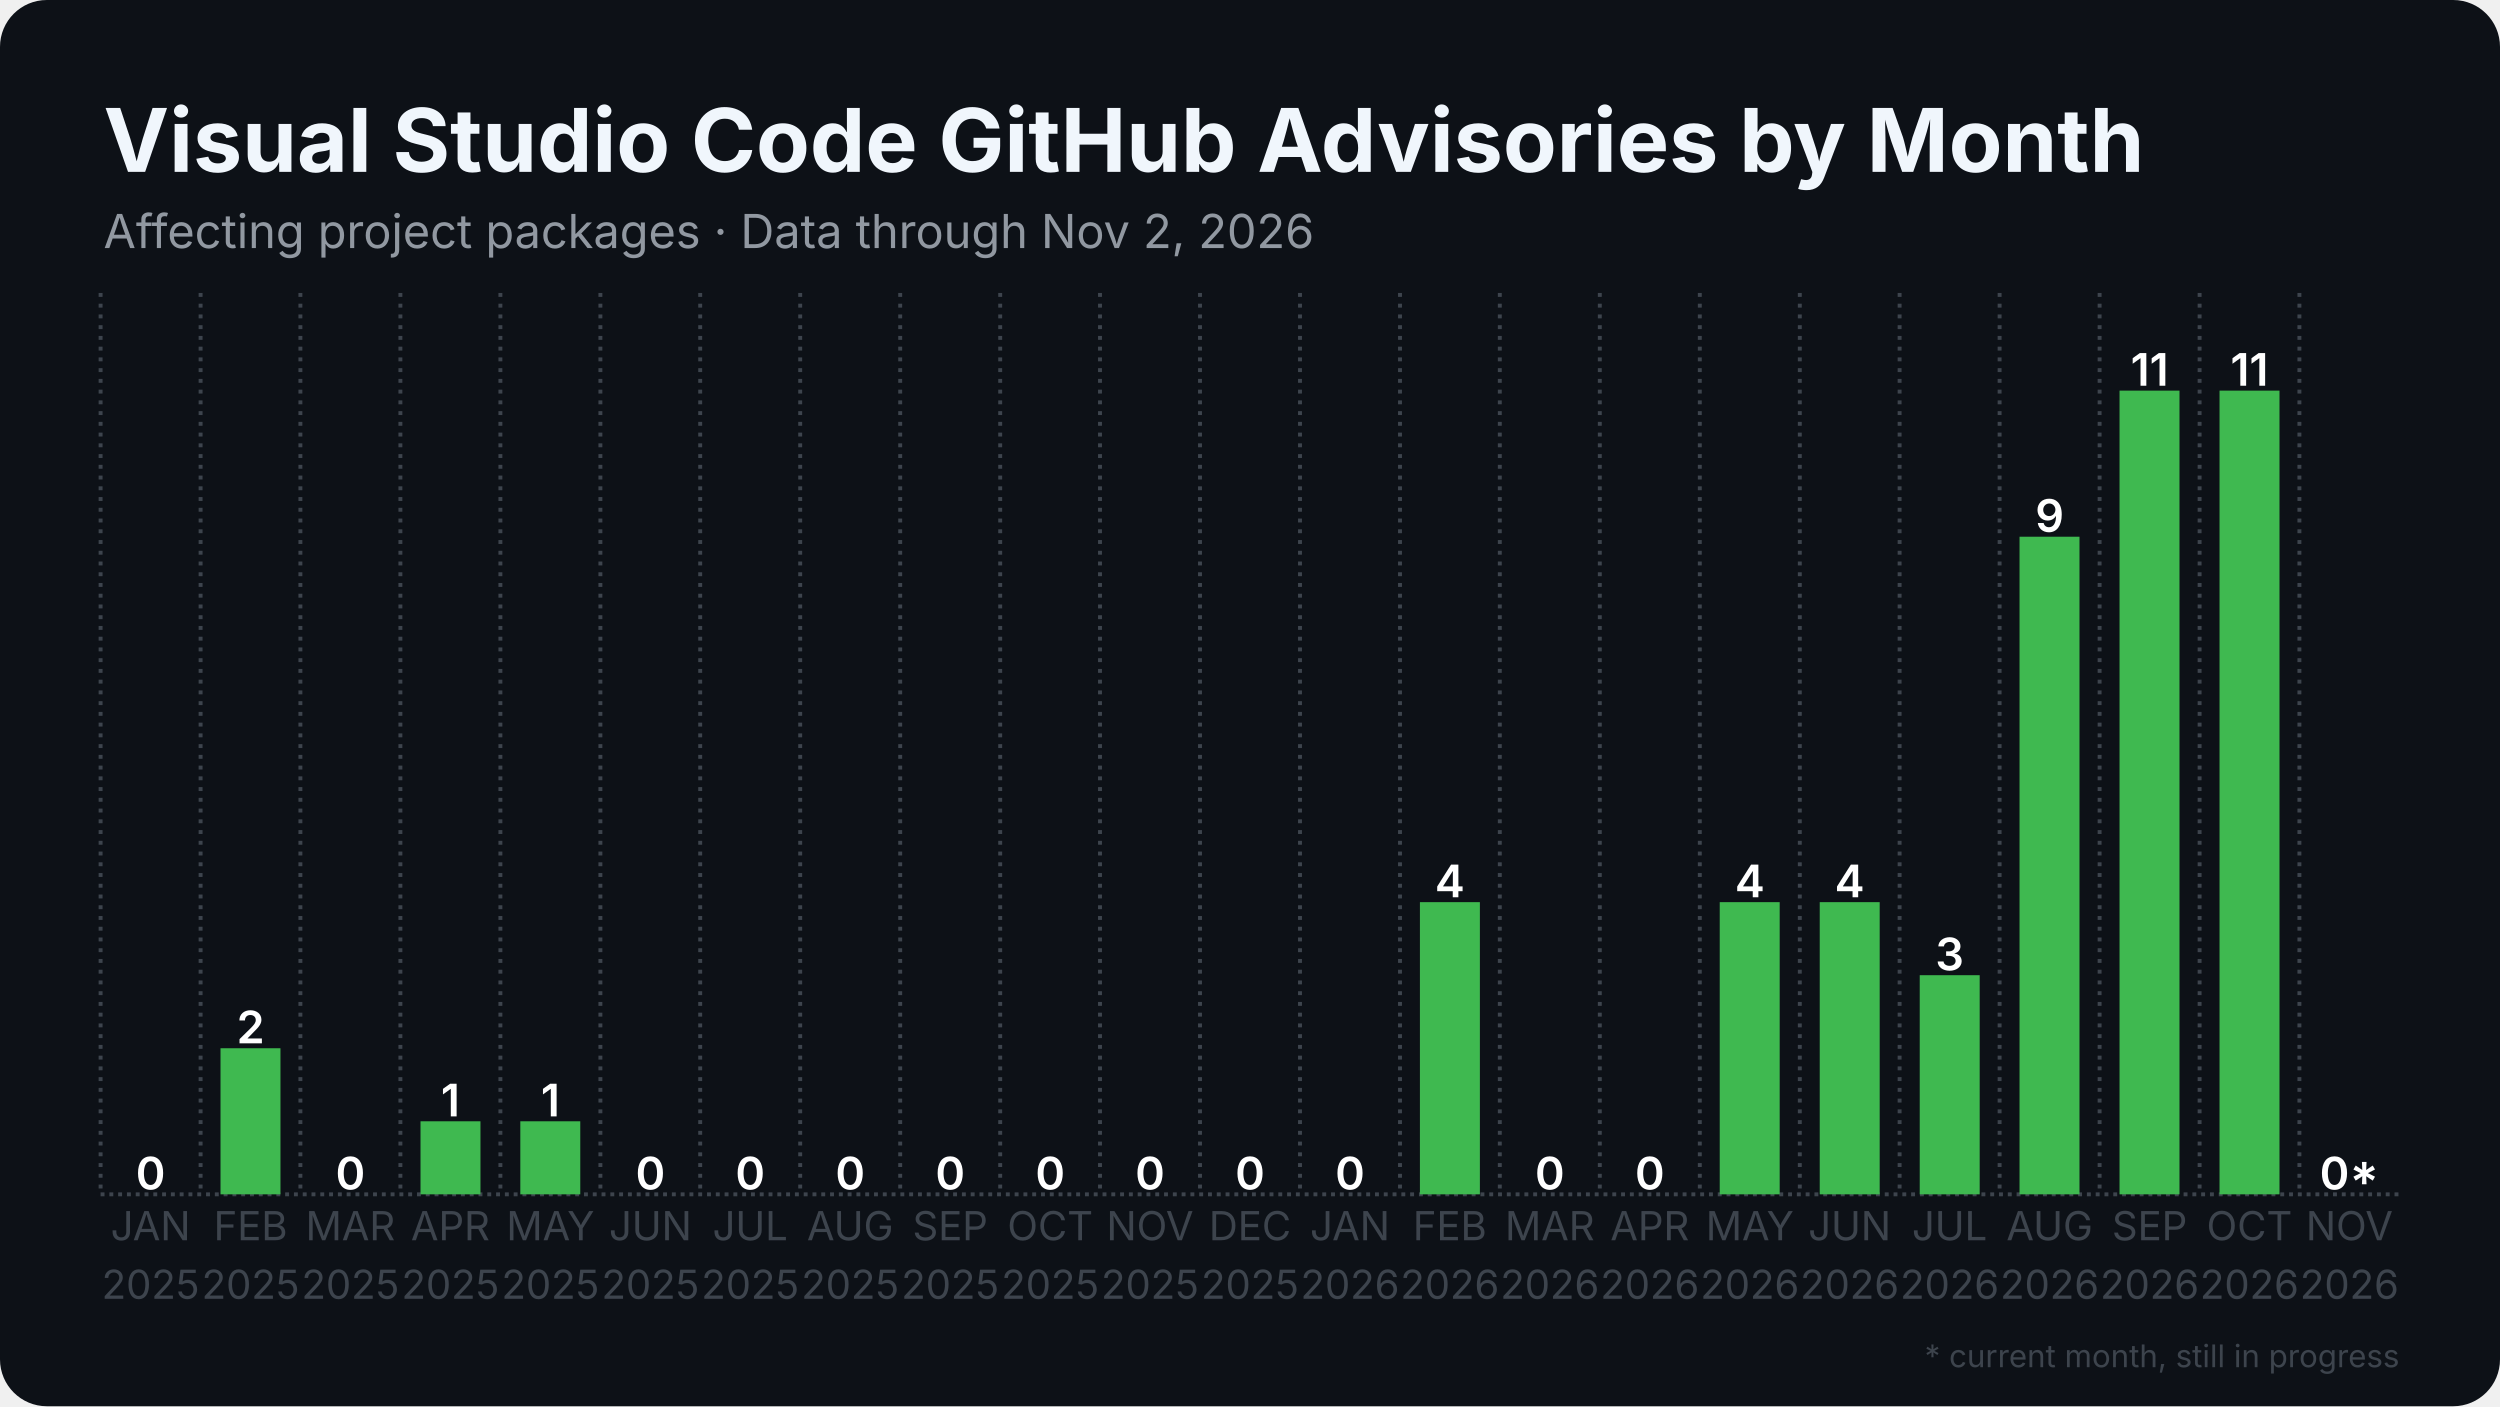
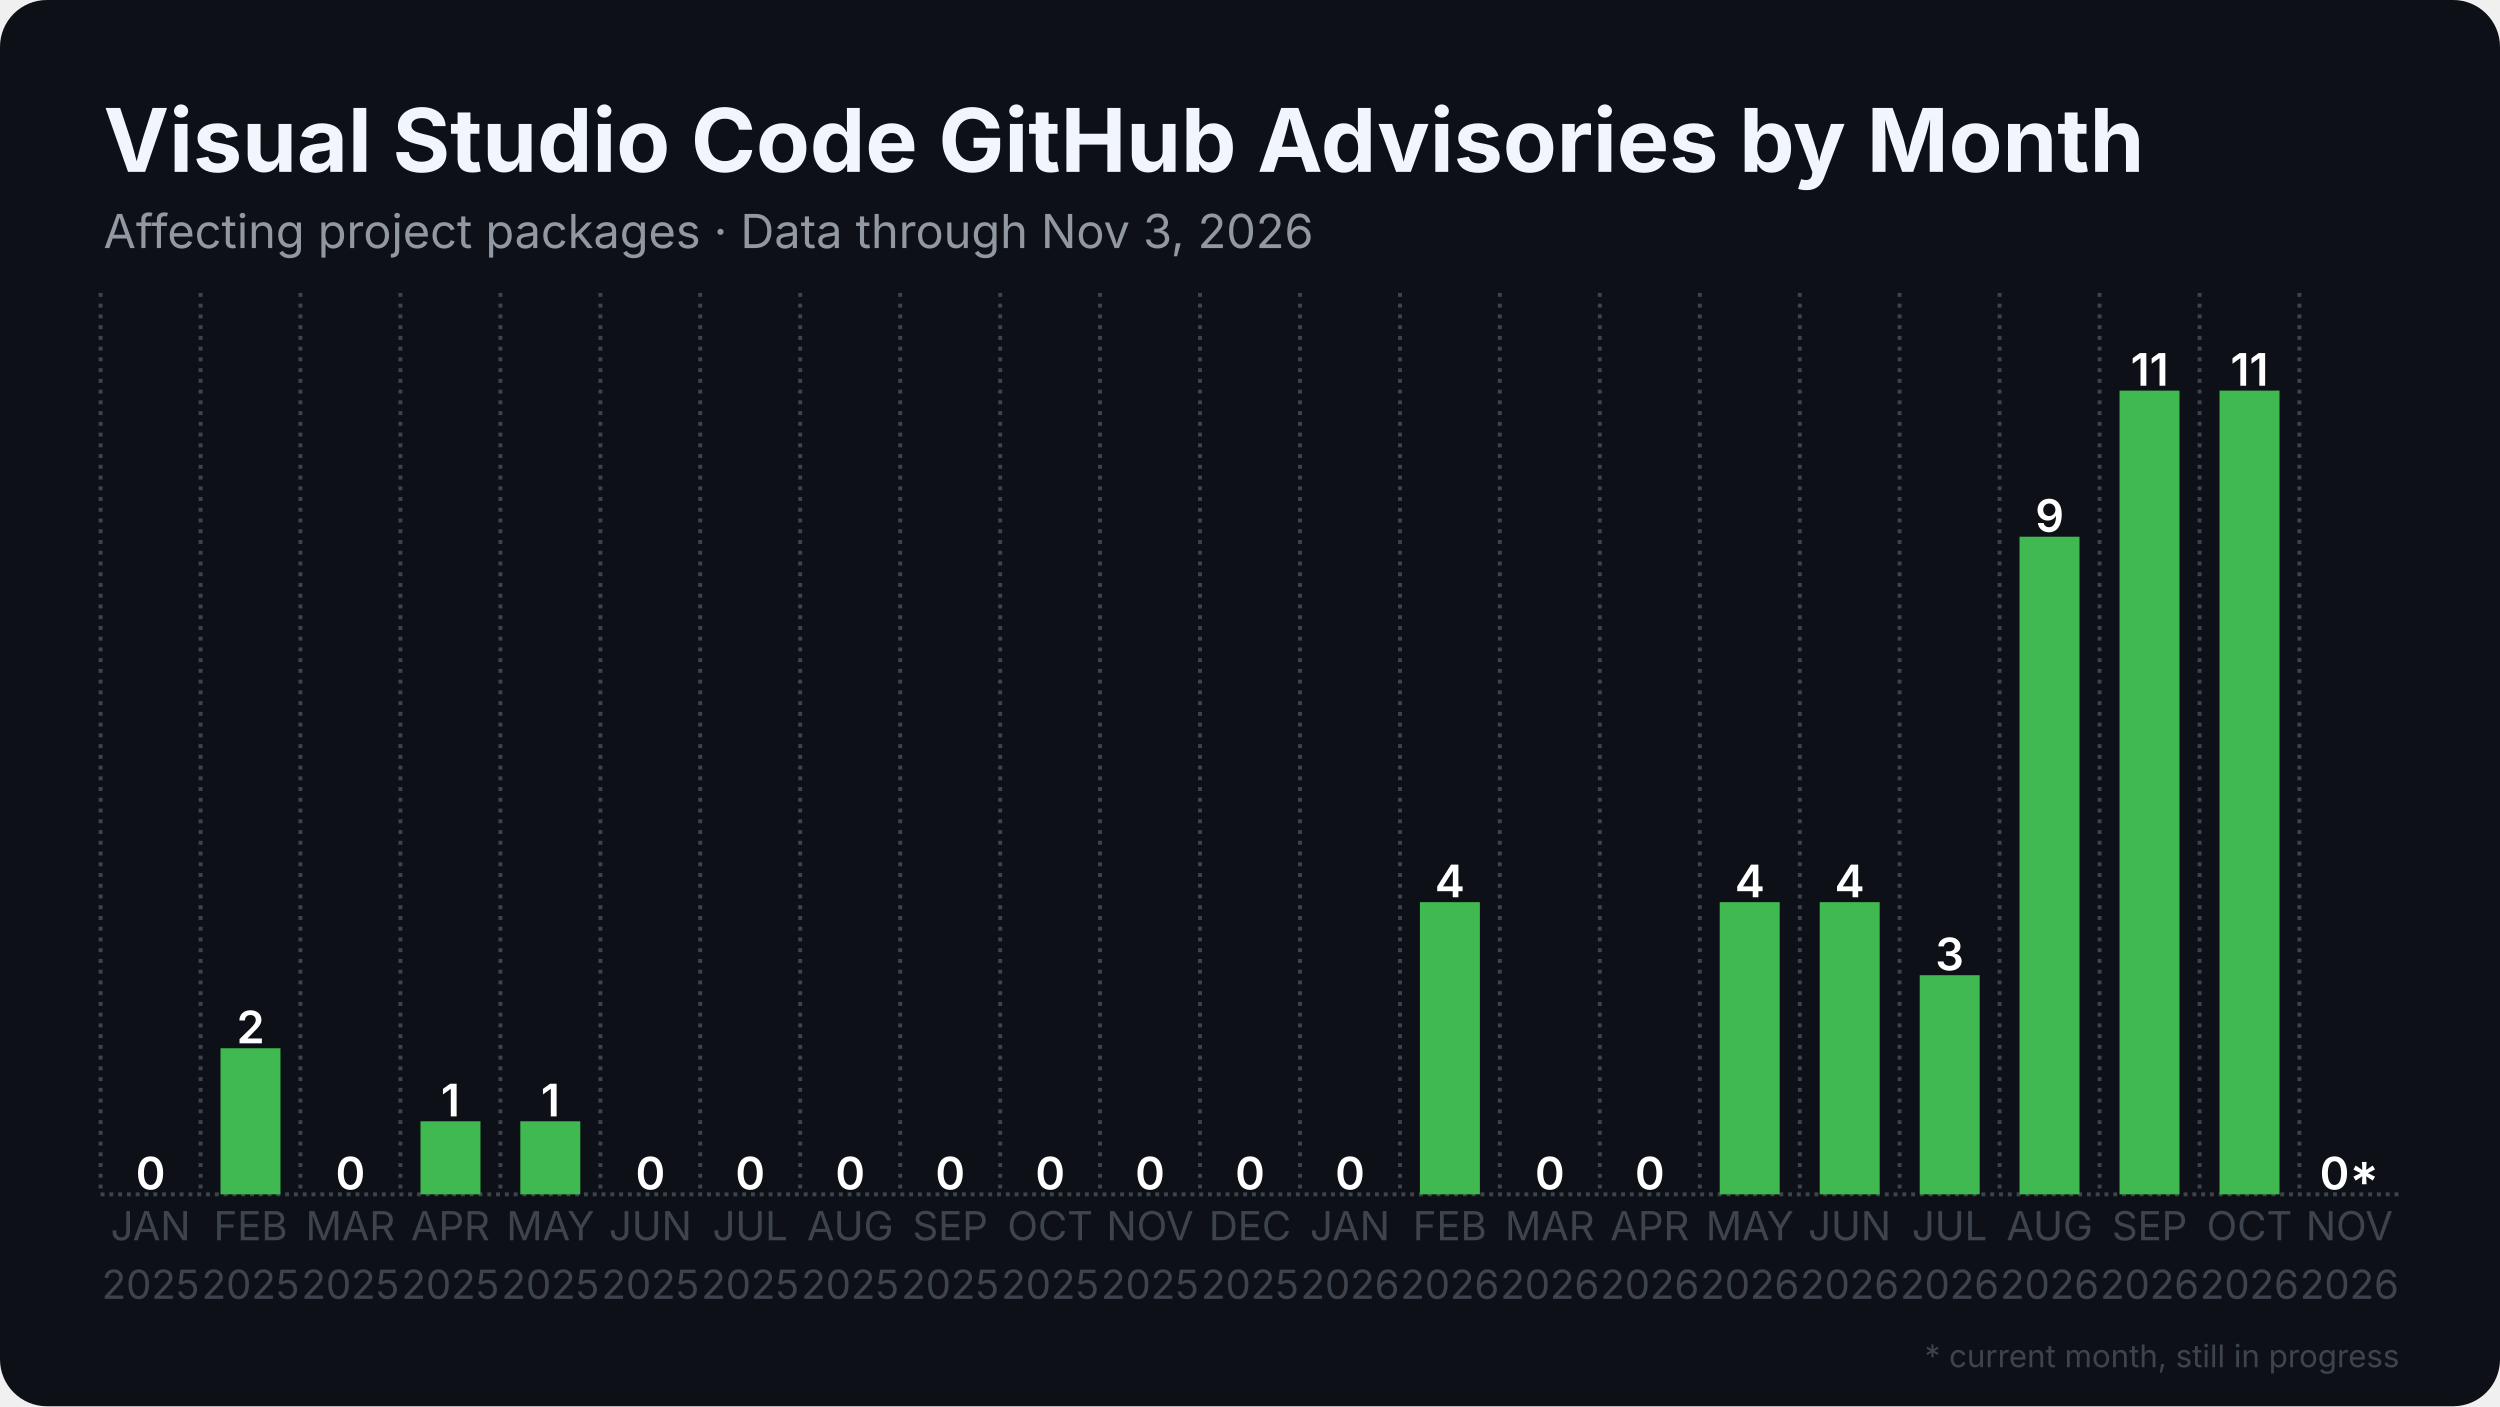
<svg xmlns="http://www.w3.org/2000/svg" width="1280" height="720" viewBox="0 0 1280 720">
  <rect width="1280" height="720" rx="24" fill="#0d1117" />
  <defs>
    <pattern id="stripes" width="12" height="12" patternUnits="userSpaceOnUse" patternTransform="rotate(45)">
      <rect width="12" height="12" fill="none" />
      <rect width="5" height="12" fill="#0d1117" opacity="0.85" />
    </pattern>
  </defs>
  <line x1="51.5" y1="611.5" x2="1228.5" y2="611.5" stroke="#3d444d" stroke-width="2" stroke-dasharray="2 2.5" />
  <line x1="51.5" y1="150.0" x2="51.5" y2="611.5" stroke="#3d444d" stroke-width="2" stroke-dasharray="2 3.5" />
  <line x1="102.7" y1="150.0" x2="102.7" y2="611.5" stroke="#3d444d" stroke-width="2" stroke-dasharray="2 3.5" />
  <line x1="153.8" y1="150.0" x2="153.8" y2="611.5" stroke="#3d444d" stroke-width="2" stroke-dasharray="2 3.5" />
  <line x1="205.0" y1="150.0" x2="205.0" y2="611.5" stroke="#3d444d" stroke-width="2" stroke-dasharray="2 3.5" />
  <line x1="256.2" y1="150.0" x2="256.2" y2="611.5" stroke="#3d444d" stroke-width="2" stroke-dasharray="2 3.5" />
  <line x1="307.4" y1="150.0" x2="307.4" y2="611.5" stroke="#3d444d" stroke-width="2" stroke-dasharray="2 3.5" />
  <line x1="358.5" y1="150.0" x2="358.5" y2="611.5" stroke="#3d444d" stroke-width="2" stroke-dasharray="2 3.5" />
  <line x1="409.7" y1="150.0" x2="409.7" y2="611.5" stroke="#3d444d" stroke-width="2" stroke-dasharray="2 3.5" />
  <line x1="460.9" y1="150.0" x2="460.9" y2="611.5" stroke="#3d444d" stroke-width="2" stroke-dasharray="2 3.5" />
  <line x1="512.1" y1="150.0" x2="512.1" y2="611.5" stroke="#3d444d" stroke-width="2" stroke-dasharray="2 3.5" />
  <line x1="563.2" y1="150.0" x2="563.2" y2="611.5" stroke="#3d444d" stroke-width="2" stroke-dasharray="2 3.5" />
  <line x1="614.4" y1="150.0" x2="614.4" y2="611.5" stroke="#3d444d" stroke-width="2" stroke-dasharray="2 3.5" />
  <line x1="665.6" y1="150.0" x2="665.6" y2="611.5" stroke="#3d444d" stroke-width="2" stroke-dasharray="2 3.5" />
  <line x1="716.8" y1="150.0" x2="716.8" y2="611.5" stroke="#3d444d" stroke-width="2" stroke-dasharray="2 3.5" />
  <line x1="767.9" y1="150.0" x2="767.9" y2="611.5" stroke="#3d444d" stroke-width="2" stroke-dasharray="2 3.5" />
  <line x1="819.1" y1="150.0" x2="819.1" y2="611.5" stroke="#3d444d" stroke-width="2" stroke-dasharray="2 3.5" />
  <line x1="870.3" y1="150.0" x2="870.3" y2="611.5" stroke="#3d444d" stroke-width="2" stroke-dasharray="2 3.5" />
  <line x1="921.5" y1="150.0" x2="921.5" y2="611.5" stroke="#3d444d" stroke-width="2" stroke-dasharray="2 3.5" />
  <line x1="972.6" y1="150.0" x2="972.6" y2="611.5" stroke="#3d444d" stroke-width="2" stroke-dasharray="2 3.5" />
  <line x1="1023.8" y1="150.0" x2="1023.8" y2="611.5" stroke="#3d444d" stroke-width="2" stroke-dasharray="2 3.5" />
  <line x1="1075.0" y1="150.0" x2="1075.0" y2="611.5" stroke="#3d444d" stroke-width="2" stroke-dasharray="2 3.5" />
  <line x1="1126.2" y1="150.0" x2="1126.2" y2="611.5" stroke="#3d444d" stroke-width="2" stroke-dasharray="2 3.5" />
  <line x1="1177.3" y1="150.0" x2="1177.3" y2="611.5" stroke="#3d444d" stroke-width="2" stroke-dasharray="2 3.5" />
  <rect x="61.7" y="611.5" width="30.7" height="0.0" fill="#3fb950" />
  <text x="77.1" y="609.0" text-anchor="middle" font-family="Inter, Segoe UI, Helvetica, Arial, sans-serif" font-size="23.0" font-weight="600" fill="#ffffff">0</text>
  <rect x="112.9" y="536.7" width="30.7" height="74.8" fill="#3fb950" />
  <text x="128.3" y="534.2" text-anchor="middle" font-family="Inter, Segoe UI, Helvetica, Arial, sans-serif" font-size="23.0" font-weight="600" fill="#ffffff">2</text>
  <rect x="164.1" y="611.5" width="30.7" height="0.0" fill="#3fb950" />
  <text x="179.4" y="609.0" text-anchor="middle" font-family="Inter, Segoe UI, Helvetica, Arial, sans-serif" font-size="23.0" font-weight="600" fill="#ffffff">0</text>
  <rect x="215.3" y="574.1" width="30.7" height="37.4" fill="#3fb950" />
  <text x="230.6" y="571.6" text-anchor="middle" font-family="Inter, Segoe UI, Helvetica, Arial, sans-serif" font-size="23.0" font-weight="600" fill="#ffffff">1</text>
  <rect x="266.4" y="574.1" width="30.7" height="37.4" fill="#3fb950" />
  <text x="281.8" y="571.6" text-anchor="middle" font-family="Inter, Segoe UI, Helvetica, Arial, sans-serif" font-size="23.0" font-weight="600" fill="#ffffff">1</text>
  <rect x="317.6" y="611.5" width="30.7" height="0.0" fill="#3fb950" />
  <text x="333.0" y="609.0" text-anchor="middle" font-family="Inter, Segoe UI, Helvetica, Arial, sans-serif" font-size="23.0" font-weight="600" fill="#ffffff">0</text>
  <rect x="368.8" y="611.5" width="30.7" height="0.0" fill="#3fb950" />
  <text x="384.1" y="609.0" text-anchor="middle" font-family="Inter, Segoe UI, Helvetica, Arial, sans-serif" font-size="23.0" font-weight="600" fill="#ffffff">0</text>
  <rect x="420.0" y="611.5" width="30.7" height="0.0" fill="#3fb950" />
  <text x="435.3" y="609.0" text-anchor="middle" font-family="Inter, Segoe UI, Helvetica, Arial, sans-serif" font-size="23.0" font-weight="600" fill="#ffffff">0</text>
  <rect x="471.1" y="611.5" width="30.7" height="0.0" fill="#3fb950" />
  <text x="486.5" y="609.0" text-anchor="middle" font-family="Inter, Segoe UI, Helvetica, Arial, sans-serif" font-size="23.0" font-weight="600" fill="#ffffff">0</text>
  <rect x="522.3" y="611.5" width="30.7" height="0.0" fill="#3fb950" />
  <text x="537.7" y="609.0" text-anchor="middle" font-family="Inter, Segoe UI, Helvetica, Arial, sans-serif" font-size="23.0" font-weight="600" fill="#ffffff">0</text>
  <rect x="573.5" y="611.5" width="30.7" height="0.0" fill="#3fb950" />
  <text x="588.8" y="609.0" text-anchor="middle" font-family="Inter, Segoe UI, Helvetica, Arial, sans-serif" font-size="23.0" font-weight="600" fill="#ffffff">0</text>
  <rect x="624.6" y="611.5" width="30.7" height="0.0" fill="#3fb950" />
  <text x="640.0" y="609.0" text-anchor="middle" font-family="Inter, Segoe UI, Helvetica, Arial, sans-serif" font-size="23.0" font-weight="600" fill="#ffffff">0</text>
  <rect x="675.8" y="611.5" width="30.7" height="0.0" fill="#3fb950" />
  <text x="691.2" y="609.0" text-anchor="middle" font-family="Inter, Segoe UI, Helvetica, Arial, sans-serif" font-size="23.0" font-weight="600" fill="#ffffff">0</text>
  <rect x="727.0" y="461.9" width="30.7" height="149.6" fill="#3fb950" />
  <text x="742.3" y="459.4" text-anchor="middle" font-family="Inter, Segoe UI, Helvetica, Arial, sans-serif" font-size="23.0" font-weight="600" fill="#ffffff">4</text>
  <rect x="778.2" y="611.5" width="30.7" height="0.0" fill="#3fb950" />
  <text x="793.5" y="609.0" text-anchor="middle" font-family="Inter, Segoe UI, Helvetica, Arial, sans-serif" font-size="23.0" font-weight="600" fill="#ffffff">0</text>
  <rect x="829.3" y="611.5" width="30.7" height="0.0" fill="#3fb950" />
  <text x="844.7" y="609.0" text-anchor="middle" font-family="Inter, Segoe UI, Helvetica, Arial, sans-serif" font-size="23.0" font-weight="600" fill="#ffffff">0</text>
  <rect x="880.5" y="461.9" width="30.7" height="149.6" fill="#3fb950" />
  <text x="895.9" y="459.4" text-anchor="middle" font-family="Inter, Segoe UI, Helvetica, Arial, sans-serif" font-size="23.0" font-weight="600" fill="#ffffff">4</text>
  <rect x="931.7" y="461.9" width="30.7" height="149.6" fill="#3fb950" />
  <text x="947.0" y="459.4" text-anchor="middle" font-family="Inter, Segoe UI, Helvetica, Arial, sans-serif" font-size="23.0" font-weight="600" fill="#ffffff">4</text>
  <rect x="982.9" y="499.3" width="30.7" height="112.2" fill="#3fb950" />
  <text x="998.2" y="496.8" text-anchor="middle" font-family="Inter, Segoe UI, Helvetica, Arial, sans-serif" font-size="23.0" font-weight="600" fill="#ffffff">3</text>
  <rect x="1034.0" y="274.8" width="30.7" height="336.7" fill="#3fb950" />
  <text x="1049.4" y="272.3" text-anchor="middle" font-family="Inter, Segoe UI, Helvetica, Arial, sans-serif" font-size="23.0" font-weight="600" fill="#ffffff">9</text>
  <rect x="1085.2" y="200.0" width="30.7" height="411.5" fill="#3fb950" />
  <text x="1100.6" y="197.5" text-anchor="middle" font-family="Inter, Segoe UI, Helvetica, Arial, sans-serif" font-size="23.0" font-weight="600" fill="#ffffff">11</text>
  <rect x="1136.4" y="200.0" width="30.7" height="411.5" fill="#3fb950" />
  <text x="1151.7" y="197.5" text-anchor="middle" font-family="Inter, Segoe UI, Helvetica, Arial, sans-serif" font-size="23.0" font-weight="600" fill="#ffffff">11</text>
  <rect x="1187.6" y="611.5" width="30.7" height="0.0" fill="#3fb950" opacity="0.35" />
  <rect x="1187.6" y="611.5" width="30.7" height="0.0" fill="url(#stripes)" />
  <text x="1202.9" y="609.0" text-anchor="middle" font-family="Inter, Segoe UI, Helvetica, Arial, sans-serif" font-size="23.0" font-weight="600" fill="#ffffff">0*</text>
  <text x="77.1" y="635" text-anchor="middle" font-family="Inter, Segoe UI, Helvetica, Arial, sans-serif" font-size="20.5" fill="#3d444d">JAN</text>
  <text x="77.1" y="665" text-anchor="middle" font-family="Inter, Segoe UI, Helvetica, Arial, sans-serif" font-size="20.5" fill="#3d444d">2025</text>
  <text x="128.3" y="635" text-anchor="middle" font-family="Inter, Segoe UI, Helvetica, Arial, sans-serif" font-size="20.5" fill="#3d444d">FEB</text>
  <text x="128.3" y="665" text-anchor="middle" font-family="Inter, Segoe UI, Helvetica, Arial, sans-serif" font-size="20.5" fill="#3d444d">2025</text>
  <text x="179.4" y="635" text-anchor="middle" font-family="Inter, Segoe UI, Helvetica, Arial, sans-serif" font-size="20.5" fill="#3d444d">MAR</text>
  <text x="179.4" y="665" text-anchor="middle" font-family="Inter, Segoe UI, Helvetica, Arial, sans-serif" font-size="20.5" fill="#3d444d">2025</text>
  <text x="230.6" y="635" text-anchor="middle" font-family="Inter, Segoe UI, Helvetica, Arial, sans-serif" font-size="20.5" fill="#3d444d">APR</text>
  <text x="230.6" y="665" text-anchor="middle" font-family="Inter, Segoe UI, Helvetica, Arial, sans-serif" font-size="20.5" fill="#3d444d">2025</text>
  <text x="281.8" y="635" text-anchor="middle" font-family="Inter, Segoe UI, Helvetica, Arial, sans-serif" font-size="20.5" fill="#3d444d">MAY</text>
  <text x="281.8" y="665" text-anchor="middle" font-family="Inter, Segoe UI, Helvetica, Arial, sans-serif" font-size="20.5" fill="#3d444d">2025</text>
  <text x="333.0" y="635" text-anchor="middle" font-family="Inter, Segoe UI, Helvetica, Arial, sans-serif" font-size="20.5" fill="#3d444d">JUN</text>
  <text x="333.0" y="665" text-anchor="middle" font-family="Inter, Segoe UI, Helvetica, Arial, sans-serif" font-size="20.5" fill="#3d444d">2025</text>
  <text x="384.1" y="635" text-anchor="middle" font-family="Inter, Segoe UI, Helvetica, Arial, sans-serif" font-size="20.5" fill="#3d444d">JUL</text>
  <text x="384.1" y="665" text-anchor="middle" font-family="Inter, Segoe UI, Helvetica, Arial, sans-serif" font-size="20.5" fill="#3d444d">2025</text>
  <text x="435.3" y="635" text-anchor="middle" font-family="Inter, Segoe UI, Helvetica, Arial, sans-serif" font-size="20.5" fill="#3d444d">AUG</text>
  <text x="435.3" y="665" text-anchor="middle" font-family="Inter, Segoe UI, Helvetica, Arial, sans-serif" font-size="20.5" fill="#3d444d">2025</text>
  <text x="486.5" y="635" text-anchor="middle" font-family="Inter, Segoe UI, Helvetica, Arial, sans-serif" font-size="20.5" fill="#3d444d">SEP</text>
  <text x="486.5" y="665" text-anchor="middle" font-family="Inter, Segoe UI, Helvetica, Arial, sans-serif" font-size="20.5" fill="#3d444d">2025</text>
  <text x="537.7" y="635" text-anchor="middle" font-family="Inter, Segoe UI, Helvetica, Arial, sans-serif" font-size="20.5" fill="#3d444d">OCT</text>
  <text x="537.7" y="665" text-anchor="middle" font-family="Inter, Segoe UI, Helvetica, Arial, sans-serif" font-size="20.5" fill="#3d444d">2025</text>
  <text x="588.8" y="635" text-anchor="middle" font-family="Inter, Segoe UI, Helvetica, Arial, sans-serif" font-size="20.5" fill="#3d444d">NOV</text>
  <text x="588.8" y="665" text-anchor="middle" font-family="Inter, Segoe UI, Helvetica, Arial, sans-serif" font-size="20.5" fill="#3d444d">2025</text>
  <text x="640.0" y="635" text-anchor="middle" font-family="Inter, Segoe UI, Helvetica, Arial, sans-serif" font-size="20.5" fill="#3d444d">DEC</text>
  <text x="640.0" y="665" text-anchor="middle" font-family="Inter, Segoe UI, Helvetica, Arial, sans-serif" font-size="20.5" fill="#3d444d">2025</text>
  <text x="691.2" y="635" text-anchor="middle" font-family="Inter, Segoe UI, Helvetica, Arial, sans-serif" font-size="20.5" fill="#3d444d">JAN</text>
  <text x="691.2" y="665" text-anchor="middle" font-family="Inter, Segoe UI, Helvetica, Arial, sans-serif" font-size="20.5" fill="#3d444d">2026</text>
  <text x="742.3" y="635" text-anchor="middle" font-family="Inter, Segoe UI, Helvetica, Arial, sans-serif" font-size="20.5" fill="#3d444d">FEB</text>
  <text x="742.3" y="665" text-anchor="middle" font-family="Inter, Segoe UI, Helvetica, Arial, sans-serif" font-size="20.5" fill="#3d444d">2026</text>
  <text x="793.5" y="635" text-anchor="middle" font-family="Inter, Segoe UI, Helvetica, Arial, sans-serif" font-size="20.5" fill="#3d444d">MAR</text>
  <text x="793.5" y="665" text-anchor="middle" font-family="Inter, Segoe UI, Helvetica, Arial, sans-serif" font-size="20.5" fill="#3d444d">2026</text>
  <text x="844.7" y="635" text-anchor="middle" font-family="Inter, Segoe UI, Helvetica, Arial, sans-serif" font-size="20.5" fill="#3d444d">APR</text>
  <text x="844.7" y="665" text-anchor="middle" font-family="Inter, Segoe UI, Helvetica, Arial, sans-serif" font-size="20.5" fill="#3d444d">2026</text>
  <text x="895.9" y="635" text-anchor="middle" font-family="Inter, Segoe UI, Helvetica, Arial, sans-serif" font-size="20.5" fill="#3d444d">MAY</text>
  <text x="895.9" y="665" text-anchor="middle" font-family="Inter, Segoe UI, Helvetica, Arial, sans-serif" font-size="20.5" fill="#3d444d">2026</text>
  <text x="947.0" y="635" text-anchor="middle" font-family="Inter, Segoe UI, Helvetica, Arial, sans-serif" font-size="20.5" fill="#3d444d">JUN</text>
  <text x="947.0" y="665" text-anchor="middle" font-family="Inter, Segoe UI, Helvetica, Arial, sans-serif" font-size="20.5" fill="#3d444d">2026</text>
  <text x="998.2" y="635" text-anchor="middle" font-family="Inter, Segoe UI, Helvetica, Arial, sans-serif" font-size="20.5" fill="#3d444d">JUL</text>
  <text x="998.2" y="665" text-anchor="middle" font-family="Inter, Segoe UI, Helvetica, Arial, sans-serif" font-size="20.5" fill="#3d444d">2026</text>
  <text x="1049.4" y="635" text-anchor="middle" font-family="Inter, Segoe UI, Helvetica, Arial, sans-serif" font-size="20.5" fill="#3d444d">AUG</text>
  <text x="1049.4" y="665" text-anchor="middle" font-family="Inter, Segoe UI, Helvetica, Arial, sans-serif" font-size="20.5" fill="#3d444d">2026</text>
  <text x="1100.6" y="635" text-anchor="middle" font-family="Inter, Segoe UI, Helvetica, Arial, sans-serif" font-size="20.5" fill="#3d444d">SEP</text>
  <text x="1100.6" y="665" text-anchor="middle" font-family="Inter, Segoe UI, Helvetica, Arial, sans-serif" font-size="20.5" fill="#3d444d">2026</text>
  <text x="1151.7" y="635" text-anchor="middle" font-family="Inter, Segoe UI, Helvetica, Arial, sans-serif" font-size="20.5" fill="#3d444d">OCT</text>
  <text x="1151.7" y="665" text-anchor="middle" font-family="Inter, Segoe UI, Helvetica, Arial, sans-serif" font-size="20.5" fill="#3d444d">2026</text>
  <text x="1202.9" y="635" text-anchor="middle" font-family="Inter, Segoe UI, Helvetica, Arial, sans-serif" font-size="20.5" fill="#3d444d">NOV</text>
  <text x="1202.9" y="665" text-anchor="middle" font-family="Inter, Segoe UI, Helvetica, Arial, sans-serif" font-size="20.5" fill="#3d444d">2026</text>
  <text x="53.0" y="88.0" font-family="Inter, Segoe UI, Helvetica, Arial, sans-serif" font-size="45" font-weight="700" fill="#f0f6fc">Visual Studio Code GitHub Advisories by Month</text>
-   <text x="53.0" y="127.0" font-family="Inter, Segoe UI, Helvetica, Arial, sans-serif" font-size="24" fill="#9198a1">Affecting project packages · Data through Nov 2, 2026</text>
+   <text x="53.0" y="127.0" font-family="Inter, Segoe UI, Helvetica, Arial, sans-serif" font-size="24" fill="#9198a1">Affecting project packages · Data through Nov 3, 2026</text>
  <text x="1228.5" y="700" text-anchor="end" font-family="Inter, Segoe UI, Helvetica, Arial, sans-serif" font-size="16" fill="#3d444d">* current month, still in progress</text>
</svg>
